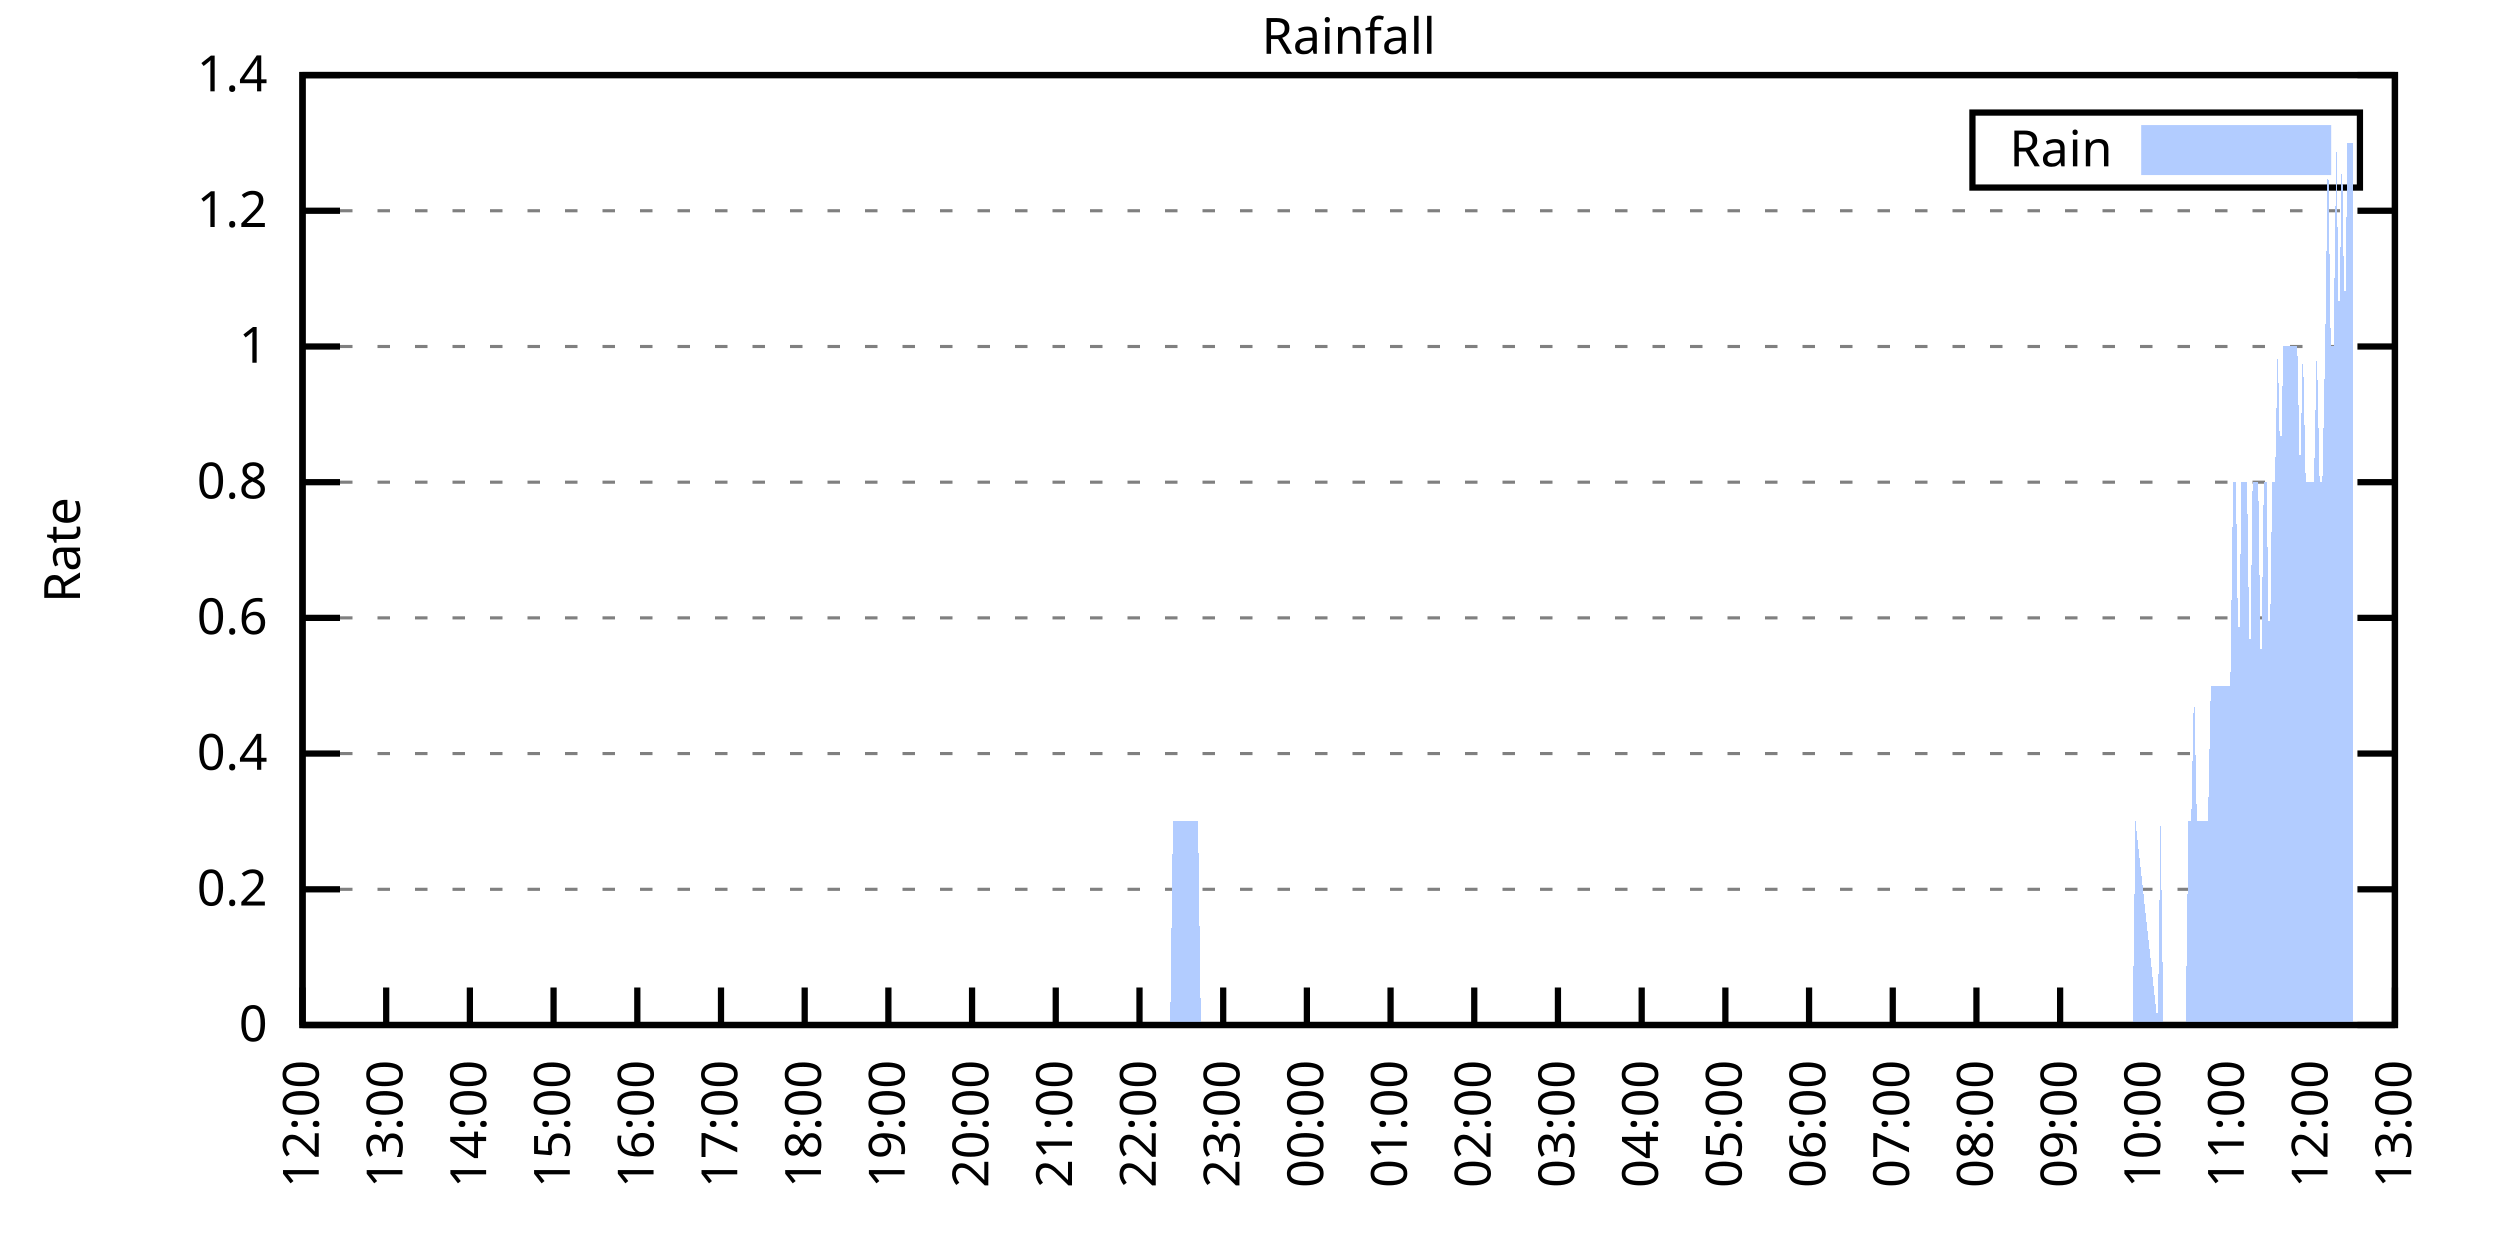
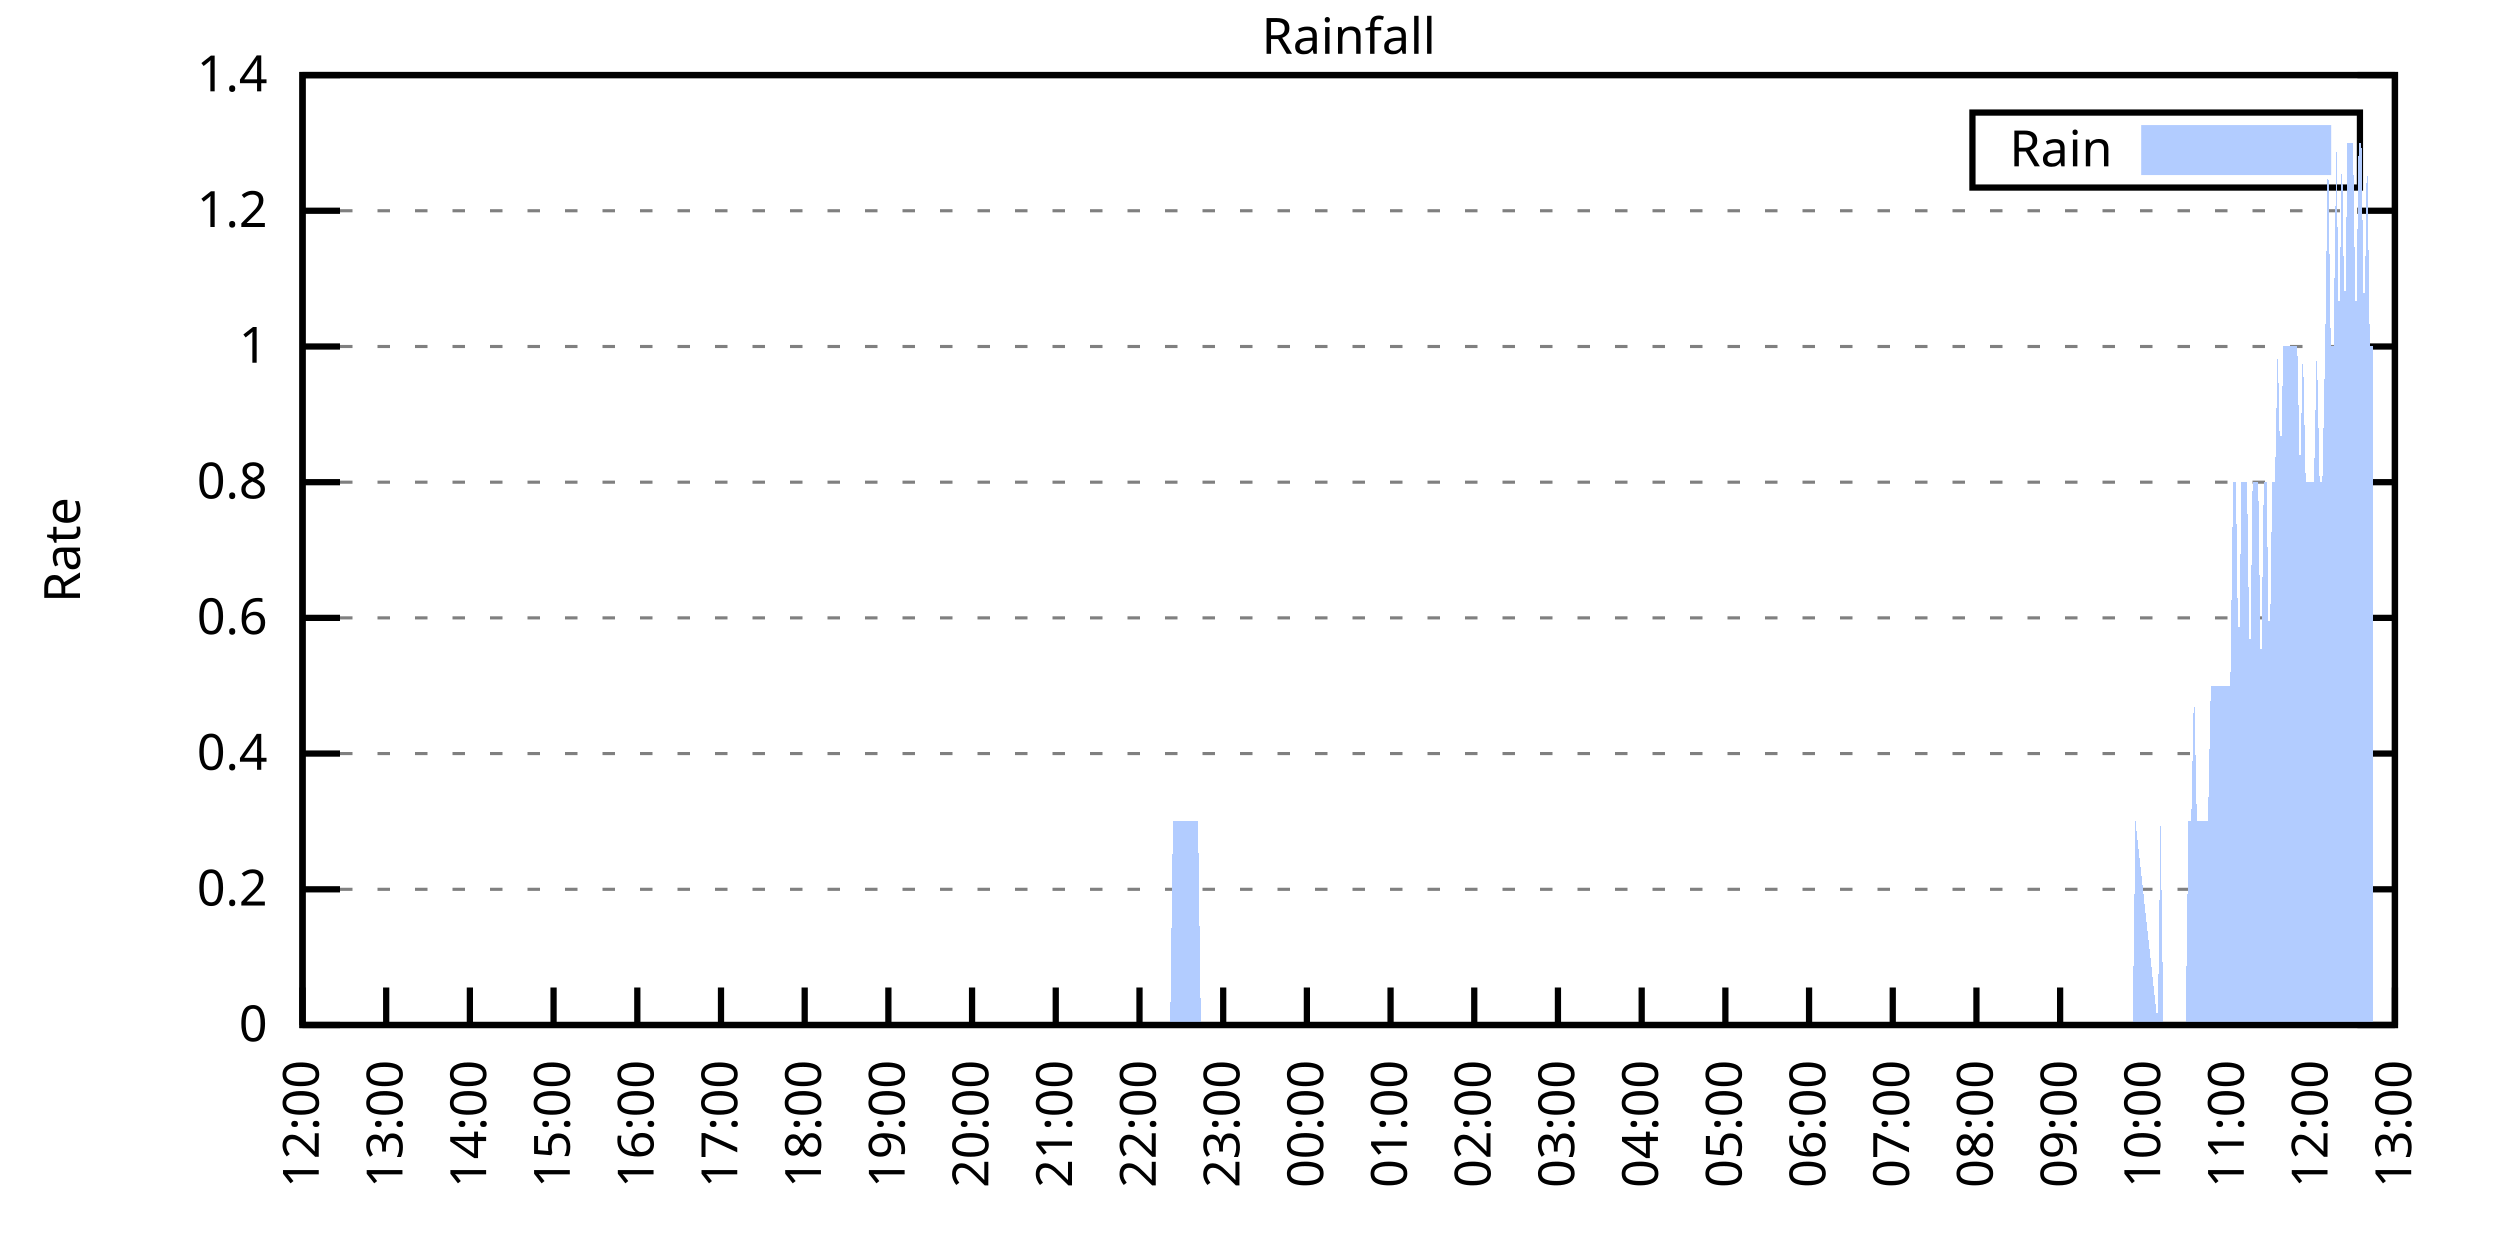
<svg xmlns="http://www.w3.org/2000/svg" xmlns:xlink="http://www.w3.org/1999/xlink" width="400" height="200" viewBox="0 0 400 200">
  <g id="gnuplot_canvas">
    <rect x="0" y="0" width="400" height="200" fill="none" />
    <defs>
      <circle id="gpDot" r="0.5" stroke-width="0.5" stroke="currentColor" />
      <path id="gpPt0" stroke-width="0.333" stroke="currentColor" d="M-1,0 h2 M0,-1 v2" />
      <path id="gpPt1" stroke-width="0.333" stroke="currentColor" d="M-1,-1 L1,1 M1,-1 L-1,1" />
      <path id="gpPt2" stroke-width="0.333" stroke="currentColor" d="M-1,0 L1,0 M0,-1 L0,1 M-1,-1 L1,1 M-1,1 L1,-1" />
      <rect id="gpPt3" stroke-width="0.333" stroke="currentColor" x="-1" y="-1" width="2" height="2" />
      <rect id="gpPt4" stroke-width="0.333" stroke="currentColor" fill="currentColor" x="-1" y="-1" width="2" height="2" />
      <circle id="gpPt5" stroke-width="0.333" stroke="currentColor" cx="0" cy="0" r="1" />
      <use xlink:href="#gpPt5" id="gpPt6" fill="currentColor" stroke="none" />
      <path id="gpPt7" stroke-width="0.333" stroke="currentColor" d="M0,-1.33 L-1.33,0.67 L1.33,0.67 z" />
      <use xlink:href="#gpPt7" id="gpPt8" fill="currentColor" stroke="none" />
      <use xlink:href="#gpPt7" id="gpPt9" stroke="currentColor" transform="rotate(180)" />
      <use xlink:href="#gpPt9" id="gpPt10" fill="currentColor" stroke="none" />
      <use xlink:href="#gpPt3" id="gpPt11" stroke="currentColor" transform="rotate(45)" />
      <use xlink:href="#gpPt11" id="gpPt12" fill="currentColor" stroke="none" />
      <path id="gpPt13" stroke-width="0.333" stroke="currentColor" d="M0,1.330 L1.265,0.411 L0.782,-1.067 L-0.782,-1.076 L-1.265,0.411 z" />
      <use xlink:href="#gpPt13" id="gpPt14" fill="currentColor" stroke="none" />
      <filter id="textbox" filterUnits="objectBoundingBox" x="0" y="0" height="1" width="1">
        <feFlood flood-color="white" flood-opacity="1" result="bgnd" />
        <feComposite in="SourceGraphic" in2="bgnd" operator="atop" />
      </filter>
      <filter id="greybox" filterUnits="objectBoundingBox" x="0" y="0" height="1" width="1">
        <feFlood flood-color="lightgrey" flood-opacity="1" result="grey" />
        <feComposite in="SourceGraphic" in2="grey" operator="atop" />
      </filter>
    </defs>
    <g fill="none" color="white" stroke="currentColor" stroke-width="1.00" stroke-linecap="butt" stroke-linejoin="miter">
</g>
    <g fill="none" color="black" stroke="currentColor" stroke-width="1.00" stroke-linecap="butt" stroke-linejoin="miter">
      <g stroke="none" shape-rendering="crispEdges">
        <polygon fill="rgb(255, 255, 255)" points="48.40,164.00 383.18,164.00 383.18,12.02 48.40,12.02 " />
      </g>
    </g>
    <g fill="none" color="black" stroke="currentColor" stroke-width="1.00" stroke-linecap="butt" stroke-linejoin="miter">
</g>
    <g fill="none" color="black" stroke="black" stroke-width="0.50" stroke-linecap="butt" stroke-linejoin="miter">
</g>
    <g fill="none" color="gray" stroke="currentColor" stroke-width="0.50" stroke-linecap="butt" stroke-linejoin="miter">
      <path stroke="gray" stroke-dasharray="2,4" class="gridline" d="M48.40,164.00 L383.19,164.00  " />
    </g>
    <g fill="none" color="gray" stroke="gray" stroke-width="1.00" stroke-linecap="butt" stroke-linejoin="miter">
</g>
    <g fill="none" color="black" stroke="currentColor" stroke-width="1.00" stroke-linecap="butt" stroke-linejoin="miter">
      <path stroke="black" d="M48.40,164.00 L54.40,164.00 M383.19,164.00 L377.19,164.00  " />
      <g transform="translate(42.80,166.60)" stroke="none" fill="black" font-family="Sans" font-size="8.00" text-anchor="end">
        <text>
          <tspan font-family="Sans"> 0</tspan>
        </text>
      </g>
    </g>
    <g fill="none" color="black" stroke="currentColor" stroke-width="1.00" stroke-linecap="butt" stroke-linejoin="miter">
</g>
    <g fill="none" color="black" stroke="black" stroke-width="0.50" stroke-linecap="butt" stroke-linejoin="miter">
</g>
    <g fill="none" color="gray" stroke="currentColor" stroke-width="0.50" stroke-linecap="butt" stroke-linejoin="miter">
      <path stroke="gray" stroke-dasharray="2,4" class="gridline" d="M48.40,142.29 L383.19,142.29  " />
    </g>
    <g fill="none" color="gray" stroke="gray" stroke-width="1.00" stroke-linecap="butt" stroke-linejoin="miter">
</g>
    <g fill="none" color="black" stroke="currentColor" stroke-width="1.00" stroke-linecap="butt" stroke-linejoin="miter">
      <path stroke="black" d="M48.40,142.29 L54.40,142.29 M383.19,142.29 L377.19,142.29  " />
      <g transform="translate(42.80,144.89)" stroke="none" fill="black" font-family="Sans" font-size="8.00" text-anchor="end">
        <text>
          <tspan font-family="Sans"> 0.2</tspan>
        </text>
      </g>
    </g>
    <g fill="none" color="black" stroke="currentColor" stroke-width="1.00" stroke-linecap="butt" stroke-linejoin="miter">
</g>
    <g fill="none" color="black" stroke="black" stroke-width="0.50" stroke-linecap="butt" stroke-linejoin="miter">
</g>
    <g fill="none" color="gray" stroke="currentColor" stroke-width="0.50" stroke-linecap="butt" stroke-linejoin="miter">
      <path stroke="gray" stroke-dasharray="2,4" class="gridline" d="M48.40,120.57 L383.19,120.57  " />
    </g>
    <g fill="none" color="gray" stroke="gray" stroke-width="1.00" stroke-linecap="butt" stroke-linejoin="miter">
</g>
    <g fill="none" color="black" stroke="currentColor" stroke-width="1.00" stroke-linecap="butt" stroke-linejoin="miter">
      <path stroke="black" d="M48.40,120.57 L54.40,120.57 M383.19,120.57 L377.19,120.57  " />
      <g transform="translate(42.80,123.17)" stroke="none" fill="black" font-family="Sans" font-size="8.00" text-anchor="end">
        <text>
          <tspan font-family="Sans"> 0.4</tspan>
        </text>
      </g>
    </g>
    <g fill="none" color="black" stroke="currentColor" stroke-width="1.00" stroke-linecap="butt" stroke-linejoin="miter">
</g>
    <g fill="none" color="black" stroke="black" stroke-width="0.50" stroke-linecap="butt" stroke-linejoin="miter">
</g>
    <g fill="none" color="gray" stroke="currentColor" stroke-width="0.50" stroke-linecap="butt" stroke-linejoin="miter">
      <path stroke="gray" stroke-dasharray="2,4" class="gridline" d="M48.40,98.86 L383.19,98.86  " />
    </g>
    <g fill="none" color="gray" stroke="gray" stroke-width="1.00" stroke-linecap="butt" stroke-linejoin="miter">
</g>
    <g fill="none" color="black" stroke="currentColor" stroke-width="1.00" stroke-linecap="butt" stroke-linejoin="miter">
      <path stroke="black" d="M48.40,98.86 L54.40,98.86 M383.19,98.86 L377.19,98.86  " />
      <g transform="translate(42.80,101.46)" stroke="none" fill="black" font-family="Sans" font-size="8.00" text-anchor="end">
        <text>
          <tspan font-family="Sans"> 0.6</tspan>
        </text>
      </g>
    </g>
    <g fill="none" color="black" stroke="currentColor" stroke-width="1.00" stroke-linecap="butt" stroke-linejoin="miter">
</g>
    <g fill="none" color="black" stroke="black" stroke-width="0.50" stroke-linecap="butt" stroke-linejoin="miter">
</g>
    <g fill="none" color="gray" stroke="currentColor" stroke-width="0.50" stroke-linecap="butt" stroke-linejoin="miter">
      <path stroke="gray" stroke-dasharray="2,4" class="gridline" d="M48.40,77.15 L383.19,77.15  " />
    </g>
    <g fill="none" color="gray" stroke="gray" stroke-width="1.00" stroke-linecap="butt" stroke-linejoin="miter">
</g>
    <g fill="none" color="black" stroke="currentColor" stroke-width="1.00" stroke-linecap="butt" stroke-linejoin="miter">
      <path stroke="black" d="M48.40,77.15 L54.40,77.15 M383.19,77.15 L377.19,77.15  " />
      <g transform="translate(42.80,79.75)" stroke="none" fill="black" font-family="Sans" font-size="8.00" text-anchor="end">
        <text>
          <tspan font-family="Sans"> 0.8</tspan>
        </text>
      </g>
    </g>
    <g fill="none" color="black" stroke="currentColor" stroke-width="1.00" stroke-linecap="butt" stroke-linejoin="miter">
</g>
    <g fill="none" color="black" stroke="black" stroke-width="0.50" stroke-linecap="butt" stroke-linejoin="miter">
</g>
    <g fill="none" color="gray" stroke="currentColor" stroke-width="0.50" stroke-linecap="butt" stroke-linejoin="miter">
      <path stroke="gray" stroke-dasharray="2,4" class="gridline" d="M48.40,55.44 L383.19,55.44  " />
    </g>
    <g fill="none" color="gray" stroke="gray" stroke-width="1.00" stroke-linecap="butt" stroke-linejoin="miter">
</g>
    <g fill="none" color="black" stroke="currentColor" stroke-width="1.00" stroke-linecap="butt" stroke-linejoin="miter">
      <path stroke="black" d="M48.40,55.44 L54.40,55.44 M383.19,55.44 L377.19,55.44  " />
      <g transform="translate(42.80,58.04)" stroke="none" fill="black" font-family="Sans" font-size="8.00" text-anchor="end">
        <text>
          <tspan font-family="Sans"> 1</tspan>
        </text>
      </g>
    </g>
    <g fill="none" color="black" stroke="currentColor" stroke-width="1.00" stroke-linecap="butt" stroke-linejoin="miter">
</g>
    <g fill="none" color="black" stroke="black" stroke-width="0.50" stroke-linecap="butt" stroke-linejoin="miter">
</g>
    <g fill="none" color="gray" stroke="currentColor" stroke-width="0.50" stroke-linecap="butt" stroke-linejoin="miter">
      <path stroke="gray" stroke-dasharray="2,4" class="gridline" d="M48.40,33.72 L383.19,33.72  " />
    </g>
    <g fill="none" color="gray" stroke="gray" stroke-width="1.00" stroke-linecap="butt" stroke-linejoin="miter">
</g>
    <g fill="none" color="black" stroke="currentColor" stroke-width="1.00" stroke-linecap="butt" stroke-linejoin="miter">
      <path stroke="black" d="M48.40,33.72 L54.40,33.72 M383.19,33.72 L377.19,33.72  " />
      <g transform="translate(42.80,36.32)" stroke="none" fill="black" font-family="Sans" font-size="8.00" text-anchor="end">
        <text>
          <tspan font-family="Sans"> 1.2</tspan>
        </text>
      </g>
    </g>
    <g fill="none" color="black" stroke="currentColor" stroke-width="1.00" stroke-linecap="butt" stroke-linejoin="miter">
</g>
    <g fill="none" color="black" stroke="black" stroke-width="0.50" stroke-linecap="butt" stroke-linejoin="miter">
</g>
    <g fill="none" color="gray" stroke="currentColor" stroke-width="0.50" stroke-linecap="butt" stroke-linejoin="miter">
      <path stroke="gray" stroke-dasharray="2,4" class="gridline" d="M48.40,12.01 L383.19,12.01  " />
    </g>
    <g fill="none" color="gray" stroke="gray" stroke-width="1.00" stroke-linecap="butt" stroke-linejoin="miter">
</g>
    <g fill="none" color="black" stroke="currentColor" stroke-width="1.00" stroke-linecap="butt" stroke-linejoin="miter">
      <path stroke="black" d="M48.40,12.01 L54.40,12.01 M383.19,12.01 L377.19,12.01  " />
      <g transform="translate(42.80,14.61)" stroke="none" fill="black" font-family="Sans" font-size="8.00" text-anchor="end">
        <text>
          <tspan font-family="Sans"> 1.4</tspan>
        </text>
      </g>
    </g>
    <g fill="none" color="black" stroke="currentColor" stroke-width="1.00" stroke-linecap="butt" stroke-linejoin="miter">
      <path stroke="black" d="M48.40,164.00 L48.40,158.00  " />
      <g transform="translate(51.00,169.60) rotate(270.00)" stroke="none" fill="black" font-family="Sans" font-size="8.00" text-anchor="end">
        <text>
          <tspan font-family="Sans">12:00</tspan>
        </text>
      </g>
    </g>
    <g fill="none" color="black" stroke="currentColor" stroke-width="1.00" stroke-linecap="butt" stroke-linejoin="miter">
      <path stroke="black" d="M61.79,164.00 L61.79,158.00  " />
      <g transform="translate(64.39,169.60) rotate(270.00)" stroke="none" fill="black" font-family="Sans" font-size="8.00" text-anchor="end">
        <text>
          <tspan font-family="Sans">13:00</tspan>
        </text>
      </g>
    </g>
    <g fill="none" color="black" stroke="currentColor" stroke-width="1.00" stroke-linecap="butt" stroke-linejoin="miter">
      <path stroke="black" d="M75.18,164.00 L75.18,158.00  " />
      <g transform="translate(77.78,169.60) rotate(270.00)" stroke="none" fill="black" font-family="Sans" font-size="8.00" text-anchor="end">
        <text>
          <tspan font-family="Sans">14:00</tspan>
        </text>
      </g>
    </g>
    <g fill="none" color="black" stroke="currentColor" stroke-width="1.00" stroke-linecap="butt" stroke-linejoin="miter">
      <path stroke="black" d="M88.57,164.00 L88.57,158.00  " />
      <g transform="translate(91.17,169.60) rotate(270.00)" stroke="none" fill="black" font-family="Sans" font-size="8.00" text-anchor="end">
        <text>
          <tspan font-family="Sans">15:00</tspan>
        </text>
      </g>
    </g>
    <g fill="none" color="black" stroke="currentColor" stroke-width="1.00" stroke-linecap="butt" stroke-linejoin="miter">
      <path stroke="black" d="M101.97,164.00 L101.97,158.00  " />
      <g transform="translate(104.57,169.60) rotate(270.00)" stroke="none" fill="black" font-family="Sans" font-size="8.00" text-anchor="end">
        <text>
          <tspan font-family="Sans">16:00</tspan>
        </text>
      </g>
    </g>
    <g fill="none" color="black" stroke="currentColor" stroke-width="1.00" stroke-linecap="butt" stroke-linejoin="miter">
      <path stroke="black" d="M115.36,164.00 L115.36,158.00  " />
      <g transform="translate(117.96,169.60) rotate(270.00)" stroke="none" fill="black" font-family="Sans" font-size="8.00" text-anchor="end">
        <text>
          <tspan font-family="Sans">17:00</tspan>
        </text>
      </g>
    </g>
    <g fill="none" color="black" stroke="currentColor" stroke-width="1.00" stroke-linecap="butt" stroke-linejoin="miter">
      <path stroke="black" d="M128.75,164.00 L128.75,158.00  " />
      <g transform="translate(131.35,169.60) rotate(270.00)" stroke="none" fill="black" font-family="Sans" font-size="8.00" text-anchor="end">
        <text>
          <tspan font-family="Sans">18:00</tspan>
        </text>
      </g>
    </g>
    <g fill="none" color="black" stroke="currentColor" stroke-width="1.00" stroke-linecap="butt" stroke-linejoin="miter">
      <path stroke="black" d="M142.14,164.00 L142.14,158.00  " />
      <g transform="translate(144.74,169.60) rotate(270.00)" stroke="none" fill="black" font-family="Sans" font-size="8.00" text-anchor="end">
        <text>
          <tspan font-family="Sans">19:00</tspan>
        </text>
      </g>
    </g>
    <g fill="none" color="black" stroke="currentColor" stroke-width="1.00" stroke-linecap="butt" stroke-linejoin="miter">
      <path stroke="black" d="M155.53,164.00 L155.53,158.00  " />
      <g transform="translate(158.13,169.60) rotate(270.00)" stroke="none" fill="black" font-family="Sans" font-size="8.00" text-anchor="end">
        <text>
          <tspan font-family="Sans">20:00</tspan>
        </text>
      </g>
    </g>
    <g fill="none" color="black" stroke="currentColor" stroke-width="1.00" stroke-linecap="butt" stroke-linejoin="miter">
      <path stroke="black" d="M168.92,164.00 L168.92,158.00  " />
      <g transform="translate(171.52,169.60) rotate(270.00)" stroke="none" fill="black" font-family="Sans" font-size="8.00" text-anchor="end">
        <text>
          <tspan font-family="Sans">21:00</tspan>
        </text>
      </g>
    </g>
    <g fill="none" color="black" stroke="currentColor" stroke-width="1.00" stroke-linecap="butt" stroke-linejoin="miter">
      <path stroke="black" d="M182.32,164.00 L182.32,158.00  " />
      <g transform="translate(184.92,169.60) rotate(270.00)" stroke="none" fill="black" font-family="Sans" font-size="8.00" text-anchor="end">
        <text>
          <tspan font-family="Sans">22:00</tspan>
        </text>
      </g>
    </g>
    <g fill="none" color="black" stroke="currentColor" stroke-width="1.00" stroke-linecap="butt" stroke-linejoin="miter">
      <path stroke="black" d="M195.71,164.00 L195.71,158.00  " />
      <g transform="translate(198.31,169.60) rotate(270.00)" stroke="none" fill="black" font-family="Sans" font-size="8.00" text-anchor="end">
        <text>
          <tspan font-family="Sans">23:00</tspan>
        </text>
      </g>
    </g>
    <g fill="none" color="black" stroke="currentColor" stroke-width="1.00" stroke-linecap="butt" stroke-linejoin="miter">
      <path stroke="black" d="M209.10,164.00 L209.10,158.00  " />
      <g transform="translate(211.70,169.60) rotate(270.00)" stroke="none" fill="black" font-family="Sans" font-size="8.00" text-anchor="end">
        <text>
          <tspan font-family="Sans">00:00</tspan>
        </text>
      </g>
    </g>
    <g fill="none" color="black" stroke="currentColor" stroke-width="1.00" stroke-linecap="butt" stroke-linejoin="miter">
      <path stroke="black" d="M222.49,164.00 L222.49,158.00  " />
      <g transform="translate(225.09,169.60) rotate(270.00)" stroke="none" fill="black" font-family="Sans" font-size="8.00" text-anchor="end">
        <text>
          <tspan font-family="Sans">01:00</tspan>
        </text>
      </g>
    </g>
    <g fill="none" color="black" stroke="currentColor" stroke-width="1.00" stroke-linecap="butt" stroke-linejoin="miter">
      <path stroke="black" d="M235.88,164.00 L235.88,158.00  " />
      <g transform="translate(238.48,169.60) rotate(270.00)" stroke="none" fill="black" font-family="Sans" font-size="8.00" text-anchor="end">
        <text>
          <tspan font-family="Sans">02:00</tspan>
        </text>
      </g>
    </g>
    <g fill="none" color="black" stroke="currentColor" stroke-width="1.00" stroke-linecap="butt" stroke-linejoin="miter">
      <path stroke="black" d="M249.27,164.00 L249.27,158.00  " />
      <g transform="translate(251.87,169.60) rotate(270.00)" stroke="none" fill="black" font-family="Sans" font-size="8.00" text-anchor="end">
        <text>
          <tspan font-family="Sans">03:00</tspan>
        </text>
      </g>
    </g>
    <g fill="none" color="black" stroke="currentColor" stroke-width="1.00" stroke-linecap="butt" stroke-linejoin="miter">
      <path stroke="black" d="M262.67,164.00 L262.67,158.00  " />
      <g transform="translate(265.27,169.60) rotate(270.00)" stroke="none" fill="black" font-family="Sans" font-size="8.00" text-anchor="end">
        <text>
          <tspan font-family="Sans">04:00</tspan>
        </text>
      </g>
    </g>
    <g fill="none" color="black" stroke="currentColor" stroke-width="1.00" stroke-linecap="butt" stroke-linejoin="miter">
      <path stroke="black" d="M276.06,164.00 L276.06,158.00  " />
      <g transform="translate(278.66,169.60) rotate(270.00)" stroke="none" fill="black" font-family="Sans" font-size="8.00" text-anchor="end">
        <text>
          <tspan font-family="Sans">05:00</tspan>
        </text>
      </g>
    </g>
    <g fill="none" color="black" stroke="currentColor" stroke-width="1.00" stroke-linecap="butt" stroke-linejoin="miter">
      <path stroke="black" d="M289.45,164.00 L289.45,158.00  " />
      <g transform="translate(292.05,169.60) rotate(270.00)" stroke="none" fill="black" font-family="Sans" font-size="8.00" text-anchor="end">
        <text>
          <tspan font-family="Sans">06:00</tspan>
        </text>
      </g>
    </g>
    <g fill="none" color="black" stroke="currentColor" stroke-width="1.00" stroke-linecap="butt" stroke-linejoin="miter">
      <path stroke="black" d="M302.84,164.00 L302.84,158.00  " />
      <g transform="translate(305.44,169.60) rotate(270.00)" stroke="none" fill="black" font-family="Sans" font-size="8.00" text-anchor="end">
        <text>
          <tspan font-family="Sans">07:00</tspan>
        </text>
      </g>
    </g>
    <g fill="none" color="black" stroke="currentColor" stroke-width="1.00" stroke-linecap="butt" stroke-linejoin="miter">
      <path stroke="black" d="M316.23,164.00 L316.23,158.00  " />
      <g transform="translate(318.83,169.60) rotate(270.00)" stroke="none" fill="black" font-family="Sans" font-size="8.00" text-anchor="end">
        <text>
          <tspan font-family="Sans">08:00</tspan>
        </text>
      </g>
    </g>
    <g fill="none" color="black" stroke="currentColor" stroke-width="1.00" stroke-linecap="butt" stroke-linejoin="miter">
      <path stroke="black" d="M329.62,164.00 L329.62,158.00  " />
      <g transform="translate(332.22,169.60) rotate(270.00)" stroke="none" fill="black" font-family="Sans" font-size="8.00" text-anchor="end">
        <text>
          <tspan font-family="Sans">09:00</tspan>
        </text>
      </g>
    </g>
    <g fill="none" color="black" stroke="currentColor" stroke-width="1.00" stroke-linecap="butt" stroke-linejoin="miter">
      <path stroke="black" d="M343.02,164.00 L343.02,158.00  " />
      <g transform="translate(345.62,169.60) rotate(270.00)" stroke="none" fill="black" font-family="Sans" font-size="8.00" text-anchor="end">
        <text>
          <tspan font-family="Sans">10:00</tspan>
        </text>
      </g>
    </g>
    <g fill="none" color="black" stroke="currentColor" stroke-width="1.00" stroke-linecap="butt" stroke-linejoin="miter">
      <path stroke="black" d="M356.41,164.00 L356.41,158.00  " />
      <g transform="translate(359.01,169.60) rotate(270.00)" stroke="none" fill="black" font-family="Sans" font-size="8.00" text-anchor="end">
        <text>
          <tspan font-family="Sans">11:00</tspan>
        </text>
      </g>
    </g>
    <g fill="none" color="black" stroke="currentColor" stroke-width="1.00" stroke-linecap="butt" stroke-linejoin="miter">
      <path stroke="black" d="M369.80,164.00 L369.80,158.00  " />
      <g transform="translate(372.40,169.60) rotate(270.00)" stroke="none" fill="black" font-family="Sans" font-size="8.00" text-anchor="end">
        <text>
          <tspan font-family="Sans">12:00</tspan>
        </text>
      </g>
    </g>
    <g fill="none" color="black" stroke="currentColor" stroke-width="1.00" stroke-linecap="butt" stroke-linejoin="miter">
      <path stroke="black" d="M383.19,164.00 L383.19,158.00  " />
      <g transform="translate(385.79,169.60) rotate(270.00)" stroke="none" fill="black" font-family="Sans" font-size="8.00" text-anchor="end">
        <text>
          <tspan font-family="Sans">13:00</tspan>
        </text>
      </g>
    </g>
    <g fill="none" color="black" stroke="currentColor" stroke-width="1.00" stroke-linecap="butt" stroke-linejoin="miter">
</g>
    <g fill="none" color="black" stroke="currentColor" stroke-width="1.00" stroke-linecap="butt" stroke-linejoin="miter">
      <path stroke="black" d="M48.40,12.01 L48.40,164.00 L383.19,164.00 L383.19,12.01 L48.40,12.01 Z  " />
    </g>
    <g fill="none" color="black" stroke="currentColor" stroke-width="1.00" stroke-linecap="butt" stroke-linejoin="miter">
</g>
    <g fill="none" color="black" stroke="currentColor" stroke-width="1.00" stroke-linecap="butt" stroke-linejoin="miter">
      <path stroke="black" d="M315.59,30.01 L315.59,18.01 L377.59,18.01 L377.59,30.01 L315.59,30.01 Z  " />
    </g>
    <g id="Rainfall_plot_1">
      <g fill="none" color="white" stroke="black" stroke-width="2.00" stroke-linecap="butt" stroke-linejoin="miter">
</g>
      <g fill="none" color="black" stroke="currentColor" stroke-width="2.00" stroke-linecap="butt" stroke-linejoin="miter">
        <g transform="translate(337.99,26.61)" stroke="none" fill="black" font-family="Sans" font-size="8.00" text-anchor="end">
          <text>
            <tspan font-family="Sans">Rain</tspan>
          </text>
        </g>
      </g>
      <g fill="none" color="black" stroke="currentColor" stroke-width="2.00" stroke-linecap="butt" stroke-linejoin="miter">
        <g stroke="none" shape-rendering="crispEdges">
          <polygon fill="rgb(178, 204, 255)" points="343.59,27.01 371.99,27.01 371.99,21.01 343.59,21.01 " />
        </g>
        <path stroke="rgb(178, 204, 255)" d="M343.59,27.01 L371.99,27.01 L371.99,21.01 L343.59,21.01 L343.59,27.01 Z  " />
      </g>
      <g fill="none" color="black" stroke="currentColor" stroke-width="2.00" stroke-linecap="butt" stroke-linejoin="miter">
        <g stroke="none" shape-rendering="crispEdges">
-           <polygon fill="rgb(178, 204, 255)" points="55.54,164.00 55.99,164.00 56.43,164.00 56.88,164.00 57.33,164.00 57.77,164.00 58.22,164.00 58.67,164.00 59.11,164.00 59.56,164.00 60.01,164.00 60.45,164.00 60.90,164.00 61.35,164.00 61.79,164.00 62.24,164.00 62.68,164.00 63.13,164.00 63.58,164.00 64.02,164.00 64.47,164.00 64.92,164.00 65.36,164.00 65.81,164.00 66.26,164.00 66.70,164.00 67.15,164.00 67.59,164.00 68.04,164.00 68.49,164.00 68.93,164.00 69.38,164.00 69.83,164.00 70.27,164.00 70.72,164.00 71.17,164.00 71.61,164.00 72.06,164.00 72.50,164.00 72.95,164.00 73.40,164.00 73.84,164.00 74.29,164.00 74.74,164.00 75.18,164.00 75.63,164.00 76.08,164.00 76.52,164.00 76.97,164.00 77.42,164.00 77.86,164.00 78.31,164.00 78.75,164.00 79.20,164.00 79.65,164.00 80.09,164.00 80.54,164.00 80.99,164.00 81.43,164.00 81.88,164.00 82.33,164.00 82.77,164.00 83.22,164.00 83.66,164.00 84.11,164.00 84.56,164.00 85.00,164.00 85.45,164.00 85.90,164.00 86.34,164.00 86.79,164.00 87.24,164.00 87.68,164.00 88.13,164.00 88.57,164.00 89.02,164.00 89.47,164.00 89.91,164.00 90.36,164.00 90.81,164.00 91.25,164.00 91.70,164.00 92.15,164.00 92.59,164.00 93.04,164.00 93.49,164.00 93.93,164.00 94.38,164.00 94.82,164.00 95.27,164.00 95.72,164.00 96.16,164.00 96.61,164.00 97.06,164.00 97.50,164.00 97.95,164.00 98.40,164.00 98.84,164.00 99.29,164.00 99.73,164.00 100.18,164.00 100.63,164.00 101.07,164.00 101.52,164.00 101.97,164.00 102.41,164.00 102.86,164.00 103.31,164.00 103.75,164.00 104.20,164.00 104.64,164.00 105.09,164.00 105.54,164.00 105.98,164.00 106.43,164.00 106.88,164.00 107.32,164.00 107.77,164.00 108.22,164.00 108.66,164.00 109.11,164.00 109.55,164.00 110.00,164.00 110.45,164.00 110.89,164.00 111.34,164.00 111.79,164.00 112.23,164.00 112.68,164.00 113.13,164.00 113.57,164.00 114.02,164.00 114.47,164.00 114.91,164.00 115.36,164.00 115.80,164.00 116.25,164.00 116.70,164.00 117.14,164.00 117.59,164.00 118.04,164.00 118.48,164.00 118.93,164.00 119.38,164.00 119.82,164.00 120.27,164.00 120.71,164.00 121.16,164.00 121.61,164.00 122.05,164.00 122.50,164.00 122.95,164.00 123.39,164.00 123.84,164.00 124.29,164.00 124.73,164.00 125.18,164.00 125.62,164.00 126.07,164.00 126.52,164.00 126.96,164.00 127.41,164.00 127.86,164.00 128.30,164.00 128.75,164.00 129.20,164.00 129.64,164.00 130.09,164.00 130.54,164.00 130.98,164.00 131.43,164.00 131.87,164.00 132.32,164.00 132.77,164.00 133.21,164.00 133.66,164.00 134.11,164.00 134.55,164.00 135.00,164.00 135.45,164.00 135.89,164.00 136.34,164.00 136.78,164.00 137.23,164.00 137.68,164.00 138.12,164.00 138.57,164.00 139.02,164.00 139.46,164.00 139.91,164.00 140.36,164.00 140.80,164.00 141.25,164.00 141.69,164.00 142.14,164.00 142.59,164.00 143.03,164.00 143.48,164.00 143.93,164.00 144.37,164.00 144.82,164.00 145.27,164.00 145.71,164.00 146.16,164.00 146.61,164.00 147.05,164.00 147.50,164.00 147.94,164.00 148.39,164.00 148.84,164.00 149.28,164.00 149.73,164.00 150.18,164.00 150.62,164.00 151.07,164.00 151.96,164.00 152.41,164.00 152.85,164.00 153.30,164.00 153.75,164.00 154.19,164.00 154.64,164.00 155.09,164.00 155.53,164.00 155.98,164.00 156.43,164.00 156.87,164.00 157.32,164.00 157.76,164.00 158.21,164.00 158.66,164.00 159.10,164.00 159.55,164.00 160.00,164.00 160.44,164.00 160.89,164.00 161.34,164.00 161.78,164.00 162.23,164.00 162.67,164.00 163.12,164.00 163.57,164.00 164.01,164.00 164.46,164.00 164.91,164.00 165.35,164.00 165.80,164.00 166.25,164.00 166.69,164.00 167.14,164.00 167.59,164.00 168.03,164.00 168.48,164.00 168.92,164.00 169.37,164.00 169.82,164.00 170.26,164.00 170.71,164.00 171.16,164.00 171.60,164.00 172.05,164.00 172.50,164.00 172.94,164.00 173.39,164.00 173.83,164.00 174.28,164.00 174.73,164.00 175.17,164.00 175.62,164.00 176.07,164.00 176.51,164.00 176.96,164.00 177.41,164.00 177.85,164.00 178.30,164.00 178.74,164.00 179.19,164.00 179.64,164.00 180.08,164.00 180.53,164.00 180.98,164.00 181.42,164.00 181.87,164.00 182.32,164.00 182.76,164.00 183.21,164.00 183.66,164.00 184.10,164.00 184.55,164.00 184.99,164.00 185.44,164.00 185.89,164.00 186.33,164.00 186.78,164.00 187.23,164.00 187.67,131.43 188.12,131.43 188.57,131.43 189.01,131.43 189.46,131.43 189.90,131.43 190.35,131.43 190.80,131.43 191.24,131.43 191.69,131.43 192.14,164.00 192.58,164.00 193.03,164.00 193.48,164.00 193.92,164.00 194.37,164.00 194.81,164.00 195.26,164.00 195.71,164.00 196.15,164.00 196.60,164.00 197.05,164.00 197.49,164.00 197.94,164.00 198.39,164.00 198.83,164.00 199.28,164.00 199.73,164.00 200.17,164.00 200.62,164.00 201.06,164.00 201.51,164.00 201.96,164.00 202.40,164.00 202.85,164.00 203.30,164.00 203.74,164.00 204.19,164.00 204.64,164.00 205.08,164.00 205.53,164.00 205.97,164.00 206.42,164.00 206.87,164.00 207.31,164.00 207.76,164.00 208.21,164.00 208.65,164.00 209.10,164.00 209.55,164.00 209.99,164.00 210.44,164.00 210.88,164.00 211.33,164.00 211.78,164.00 212.22,164.00 212.67,164.00 213.12,164.00 213.56,164.00 214.01,164.00 214.46,164.00 214.90,164.00 215.35,164.00 215.80,164.00 216.24,164.00 216.69,164.00 217.13,164.00 217.58,164.00 218.03,164.00 218.47,164.00 218.92,164.00 219.37,164.00 219.81,164.00 220.26,164.00 220.71,164.00 221.15,164.00 221.60,164.00 222.04,164.00 222.49,164.00 222.94,164.00 223.38,164.00 223.83,164.00 224.28,164.00 224.72,164.00 225.17,164.00 225.62,164.00 226.06,164.00 226.51,164.00 226.95,164.00 227.40,164.00 227.85,164.00 228.29,164.00 228.74,164.00 229.19,164.00 229.63,164.00 230.08,164.00 230.53,164.00 230.97,164.00 231.42,164.00 231.86,164.00 232.31,164.00 232.76,164.00 233.20,164.00 233.65,164.00 234.10,164.00 234.54,164.00 234.99,164.00 235.44,164.00 235.88,164.00 236.33,164.00 236.78,164.00 237.22,164.00 237.67,164.00 238.11,164.00 238.56,164.00 239.01,164.00 239.45,164.00 239.90,164.00 240.35,164.00 240.79,164.00 241.24,164.00 241.69,164.00 242.13,164.00 242.58,164.00 243.02,164.00 243.47,164.00 243.92,164.00 244.36,164.00 244.81,164.00 245.26,164.00 245.70,164.00 246.15,164.00 246.60,164.00 247.04,164.00 247.49,164.00 247.93,164.00 248.38,164.00 248.83,164.00 249.27,164.00 249.72,164.00 250.17,164.00 250.61,164.00 251.06,164.00 251.51,164.00 251.95,164.00 252.40,164.00 252.85,164.00 253.29,164.00 253.74,164.00 254.18,164.00 254.63,164.00 255.08,164.00 255.52,164.00 255.97,164.00 256.42,164.00 256.86,164.00 257.31,164.00 257.76,164.00 258.20,164.00 258.65,164.00 259.09,164.00 259.54,164.00 259.99,164.00 260.43,164.00 260.88,164.00 261.33,164.00 261.77,164.00 262.22,164.00 262.67,164.00 263.11,164.00 263.56,164.00 264.00,164.00 264.45,164.00 264.90,164.00 265.34,164.00 265.79,164.00 266.24,164.00 266.68,164.00 267.13,164.00 267.58,164.00 268.02,164.00 268.47,164.00 268.92,164.00 269.36,164.00 269.81,164.00 270.25,164.00 270.70,164.00 271.15,164.00 271.59,164.00 272.04,164.00 272.49,164.00 272.93,164.00 273.38,164.00 273.83,164.00 274.27,164.00 274.72,164.00 275.16,164.00 275.61,164.00 276.06,164.00 276.50,164.00 276.95,164.00 277.40,164.00 277.84,164.00 278.29,164.00 278.74,164.00 279.18,164.00 279.63,164.00 280.07,164.00 280.52,164.00 280.97,164.00 281.41,164.00 281.86,164.00 282.31,164.00 282.75,164.00 283.20,164.00 283.65,164.00 284.09,164.00 284.54,164.00 284.98,164.00 285.43,164.00 285.88,164.00 286.32,164.00 286.77,164.00 287.22,164.00 287.66,164.00 288.11,164.00 288.56,164.00 289.00,164.00 289.45,164.00 289.90,164.00 290.34,164.00 290.79,164.00 291.23,164.00 291.68,164.00 292.13,164.00 292.57,164.00 293.02,164.00 293.47,164.00 293.91,164.00 294.36,164.00 294.81,164.00 295.25,164.00 295.70,164.00 296.14,164.00 296.59,164.00 297.04,164.00 297.48,164.00 297.93,164.00 298.38,164.00 298.82,164.00 299.27,164.00 299.72,164.00 300.16,164.00 300.61,164.00 301.05,164.00 301.50,164.00 301.95,164.00 302.39,164.00 302.84,164.00 303.29,164.00 303.73,164.00 304.18,164.00 304.63,164.00 305.07,164.00 305.52,164.00 305.97,164.00 306.41,164.00 306.86,164.00 307.30,164.00 307.75,164.00 308.20,164.00 308.64,164.00 309.09,164.00 309.54,164.00 309.98,164.00 310.43,164.00 310.88,164.00 311.32,164.00 311.77,164.00 312.21,164.00 312.66,164.00 313.11,164.00 313.55,164.00 314.00,164.00 314.45,164.00 314.89,164.00 315.34,164.00 315.79,164.00 316.23,164.00 316.68,164.00 317.12,164.00 317.57,164.00 318.02,164.00 318.46,164.00 318.91,164.00 319.36,164.00 319.80,164.00 320.25,164.00 320.70,164.00 321.14,164.00 321.59,164.00 322.04,164.00 322.48,164.00 322.93,164.00 323.37,164.00 323.82,164.00 324.27,164.00 324.71,164.00 325.16,164.00 325.61,164.00 326.05,164.00 326.50,164.00 326.95,164.00 327.39,164.00 327.84,164.00 328.28,164.00 328.73,164.00 329.18,164.00 329.62,164.00 330.07,164.00 330.52,164.00 330.96,164.00 331.41,164.00 331.86,164.00 332.30,164.00 332.75,164.00 333.19,164.00 333.64,164.00 334.09,164.00 334.53,164.00 334.98,164.00 335.43,164.00 335.87,164.00 336.32,164.00 336.77,164.00 337.21,164.00 337.66,164.00 338.10,164.00 338.55,164.00 339.00,164.00 339.44,164.00 339.89,164.00 340.34,164.00 340.78,164.00 341.23,164.00 341.68,131.43 345.25,164.00 345.69,131.43 346.14,164.00 346.59,164.00 347.03,164.00 347.48,164.00 347.93,164.00 348.37,164.00 348.82,164.00 349.26,164.00 349.71,164.00 350.16,131.43 350.60,131.43 351.05,109.72 351.50,131.43 351.94,131.43 352.39,131.43 352.84,131.43 353.28,131.43 353.73,109.72 354.17,109.72 354.62,109.72 355.07,109.72 355.51,109.72 355.96,109.72 356.41,109.72 356.85,109.72 357.30,77.15 357.75,77.15 358.19,109.72 358.64,77.15 359.09,77.15 359.53,77.15 359.98,109.72 360.42,77.15 360.87,77.15 361.32,77.15 361.76,109.72 362.21,77.15 362.66,77.15 363.10,109.72 363.55,77.15 364.00,77.15 364.44,55.44 364.89,77.15 365.33,55.44 365.78,55.44 366.23,55.44 366.67,55.44 367.12,55.44 367.57,55.44 368.01,77.15 368.46,55.44 368.91,77.15 369.35,77.15 369.80,77.15 370.24,77.15 370.69,55.44 371.14,77.15 371.58,77.15 372.03,55.44 372.48,22.87 372.92,55.44 373.37,55.44 373.82,22.87 374.26,55.44 374.71,22.87 375.16,55.44 375.60,22.87 376.05,22.87 376.49,22.87 376.49,164.00 55.54,164.00 " />
+           <polygon fill="rgb(178, 204, 255)" points="58.67,164.00 59.11,164.00 59.56,164.00 60.01,164.00 60.45,164.00 60.90,164.00 61.35,164.00 61.79,164.00 62.24,164.00 62.68,164.00 63.13,164.00 63.58,164.00 64.02,164.00 64.47,164.00 64.92,164.00 65.36,164.00 65.81,164.00 66.26,164.00 66.70,164.00 67.15,164.00 67.59,164.00 68.04,164.00 68.49,164.00 68.93,164.00 69.38,164.00 69.83,164.00 70.27,164.00 70.72,164.00 71.17,164.00 71.61,164.00 72.06,164.00 72.50,164.00 72.95,164.00 73.40,164.00 73.84,164.00 74.29,164.00 74.74,164.00 75.18,164.00 75.63,164.00 76.08,164.00 76.52,164.00 76.97,164.00 77.42,164.00 77.86,164.00 78.31,164.00 78.75,164.00 79.20,164.00 79.65,164.00 80.09,164.00 80.54,164.00 80.99,164.00 81.43,164.00 81.88,164.00 82.33,164.00 82.77,164.00 83.22,164.00 83.66,164.00 84.11,164.00 84.56,164.00 85.00,164.00 85.45,164.00 85.90,164.00 86.34,164.00 86.79,164.00 87.24,164.00 87.68,164.00 88.13,164.00 88.57,164.00 89.02,164.00 89.47,164.00 89.91,164.00 90.36,164.00 90.81,164.00 91.25,164.00 91.70,164.00 92.15,164.00 92.59,164.00 93.04,164.00 93.49,164.00 93.93,164.00 94.38,164.00 94.82,164.00 95.27,164.00 95.72,164.00 96.16,164.00 96.61,164.00 97.06,164.00 97.50,164.00 97.95,164.00 98.40,164.00 98.84,164.00 99.29,164.00 99.73,164.00 100.18,164.00 100.63,164.00 101.07,164.00 101.52,164.00 101.97,164.00 102.41,164.00 102.86,164.00 103.31,164.00 103.75,164.00 104.20,164.00 104.64,164.00 105.09,164.00 105.54,164.00 105.98,164.00 106.43,164.00 106.88,164.00 107.32,164.00 107.77,164.00 108.22,164.00 108.66,164.00 109.11,164.00 109.55,164.00 110.00,164.00 110.45,164.00 110.89,164.00 111.34,164.00 111.79,164.00 112.23,164.00 112.68,164.00 113.13,164.00 113.57,164.00 114.02,164.00 114.47,164.00 114.91,164.00 115.36,164.00 115.80,164.00 116.25,164.00 116.70,164.00 117.14,164.00 117.59,164.00 118.04,164.00 118.48,164.00 118.93,164.00 119.38,164.00 119.82,164.00 120.27,164.00 120.71,164.00 121.16,164.00 121.61,164.00 122.05,164.00 122.50,164.00 122.95,164.00 123.39,164.00 123.84,164.00 124.29,164.00 124.73,164.00 125.18,164.00 125.62,164.00 126.07,164.00 126.52,164.00 126.96,164.00 127.41,164.00 127.86,164.00 128.30,164.00 128.75,164.00 129.20,164.00 129.64,164.00 130.09,164.00 130.54,164.00 130.98,164.00 131.43,164.00 131.87,164.00 132.32,164.00 132.77,164.00 133.21,164.00 133.66,164.00 134.11,164.00 134.55,164.00 135.00,164.00 135.45,164.00 135.89,164.00 136.34,164.00 136.78,164.00 137.23,164.00 137.68,164.00 138.12,164.00 138.57,164.00 139.02,164.00 139.46,164.00 139.91,164.00 140.36,164.00 140.80,164.00 141.25,164.00 141.69,164.00 142.14,164.00 142.59,164.00 143.03,164.00 143.48,164.00 143.93,164.00 144.37,164.00 144.82,164.00 145.27,164.00 145.71,164.00 146.16,164.00 146.61,164.00 147.05,164.00 147.50,164.00 147.94,164.00 148.39,164.00 148.84,164.00 149.28,164.00 149.73,164.00 150.18,164.00 150.62,164.00 151.07,164.00 151.96,164.00 152.41,164.00 152.85,164.00 153.30,164.00 153.75,164.00 154.19,164.00 154.64,164.00 155.09,164.00 155.53,164.00 155.98,164.00 156.43,164.00 156.87,164.00 157.32,164.00 157.76,164.00 158.21,164.00 158.66,164.00 159.10,164.00 159.55,164.00 160.00,164.00 160.44,164.00 160.89,164.00 161.34,164.00 161.78,164.00 162.23,164.00 162.67,164.00 163.12,164.00 163.57,164.00 164.01,164.00 164.46,164.00 164.91,164.00 165.35,164.00 165.80,164.00 166.25,164.00 166.69,164.00 167.14,164.00 167.59,164.00 168.03,164.00 168.48,164.00 168.92,164.00 169.37,164.00 169.82,164.00 170.26,164.00 170.71,164.00 171.16,164.00 171.60,164.00 172.05,164.00 172.50,164.00 172.94,164.00 173.39,164.00 173.83,164.00 174.28,164.00 174.73,164.00 175.17,164.00 175.62,164.00 176.07,164.00 176.51,164.00 176.96,164.00 177.41,164.00 177.85,164.00 178.30,164.00 178.74,164.00 179.19,164.00 179.64,164.00 180.08,164.00 180.53,164.00 180.98,164.00 181.42,164.00 181.87,164.00 182.32,164.00 182.76,164.00 183.21,164.00 183.66,164.00 184.10,164.00 184.55,164.00 184.99,164.00 185.44,164.00 185.89,164.00 186.33,164.00 186.78,164.00 187.23,164.00 187.67,131.43 188.12,131.43 188.57,131.43 189.01,131.43 189.46,131.43 189.90,131.43 190.35,131.43 190.80,131.43 191.24,131.43 191.69,131.43 192.14,164.00 192.58,164.00 193.03,164.00 193.48,164.00 193.92,164.00 194.37,164.00 194.81,164.00 195.26,164.00 195.71,164.00 196.15,164.00 196.60,164.00 197.05,164.00 197.49,164.00 197.94,164.00 198.39,164.00 198.83,164.00 199.28,164.00 199.73,164.00 200.17,164.00 200.62,164.00 201.06,164.00 201.51,164.00 201.96,164.00 202.40,164.00 202.85,164.00 203.30,164.00 203.74,164.00 204.19,164.00 204.64,164.00 205.08,164.00 205.53,164.00 205.97,164.00 206.42,164.00 206.87,164.00 207.31,164.00 207.76,164.00 208.21,164.00 208.65,164.00 209.10,164.00 209.55,164.00 209.99,164.00 210.44,164.00 210.88,164.00 211.33,164.00 211.78,164.00 212.22,164.00 212.67,164.00 213.12,164.00 213.56,164.00 214.01,164.00 214.46,164.00 214.90,164.00 215.35,164.00 215.80,164.00 216.24,164.00 216.69,164.00 217.13,164.00 217.58,164.00 218.03,164.00 218.47,164.00 218.92,164.00 219.37,164.00 219.81,164.00 220.26,164.00 220.71,164.00 221.15,164.00 221.60,164.00 222.04,164.00 222.49,164.00 222.94,164.00 223.38,164.00 223.83,164.00 224.28,164.00 224.72,164.00 225.17,164.00 225.62,164.00 226.06,164.00 226.51,164.00 226.95,164.00 227.40,164.00 227.85,164.00 228.29,164.00 228.74,164.00 229.19,164.00 229.63,164.00 230.08,164.00 230.53,164.00 230.97,164.00 231.42,164.00 231.86,164.00 232.31,164.00 232.76,164.00 233.20,164.00 233.65,164.00 234.10,164.00 234.54,164.00 234.99,164.00 235.44,164.00 235.88,164.00 236.33,164.00 236.78,164.00 237.22,164.00 237.67,164.00 238.11,164.00 238.56,164.00 239.01,164.00 239.45,164.00 239.90,164.00 240.35,164.00 240.79,164.00 241.24,164.00 241.69,164.00 242.13,164.00 242.58,164.00 243.02,164.00 243.47,164.00 243.92,164.00 244.36,164.00 244.81,164.00 245.26,164.00 245.70,164.00 246.15,164.00 246.60,164.00 247.04,164.00 247.49,164.00 247.93,164.00 248.38,164.00 248.83,164.00 249.27,164.00 249.72,164.00 250.17,164.00 250.61,164.00 251.06,164.00 251.51,164.00 251.95,164.00 252.40,164.00 252.85,164.00 253.29,164.00 253.74,164.00 254.18,164.00 254.63,164.00 255.08,164.00 255.52,164.00 255.97,164.00 256.42,164.00 256.86,164.00 257.31,164.00 257.76,164.00 258.20,164.00 258.65,164.00 259.09,164.00 259.54,164.00 259.99,164.00 260.43,164.00 260.88,164.00 261.33,164.00 261.77,164.00 262.22,164.00 262.67,164.00 263.11,164.00 263.56,164.00 264.00,164.00 264.45,164.00 264.90,164.00 265.34,164.00 265.79,164.00 266.24,164.00 266.68,164.00 267.13,164.00 267.58,164.00 268.02,164.00 268.47,164.00 268.92,164.00 269.36,164.00 269.81,164.00 270.25,164.00 270.70,164.00 271.15,164.00 271.59,164.00 272.04,164.00 272.49,164.00 272.93,164.00 273.38,164.00 273.83,164.00 274.27,164.00 274.72,164.00 275.16,164.00 275.61,164.00 276.06,164.00 276.50,164.00 276.95,164.00 277.40,164.00 277.84,164.00 278.29,164.00 278.74,164.00 279.18,164.00 279.63,164.00 280.07,164.00 280.52,164.00 280.97,164.00 281.41,164.00 281.86,164.00 282.31,164.00 282.75,164.00 283.20,164.00 283.65,164.00 284.09,164.00 284.54,164.00 284.98,164.00 285.43,164.00 285.88,164.00 286.32,164.00 286.77,164.00 287.22,164.00 287.66,164.00 288.11,164.00 288.56,164.00 289.00,164.00 289.45,164.00 289.90,164.00 290.34,164.00 290.79,164.00 291.23,164.00 291.68,164.00 292.13,164.00 292.57,164.00 293.02,164.00 293.47,164.00 293.91,164.00 294.36,164.00 294.81,164.00 295.25,164.00 295.70,164.00 296.14,164.00 296.59,164.00 297.04,164.00 297.48,164.00 297.93,164.00 298.38,164.00 298.82,164.00 299.27,164.00 299.72,164.00 300.16,164.00 300.61,164.00 301.05,164.00 301.50,164.00 301.95,164.00 302.39,164.00 302.84,164.00 303.29,164.00 303.73,164.00 304.18,164.00 304.63,164.00 305.07,164.00 305.52,164.00 305.97,164.00 306.41,164.00 306.86,164.00 307.30,164.00 307.75,164.00 308.20,164.00 308.64,164.00 309.09,164.00 309.54,164.00 309.98,164.00 310.43,164.00 310.88,164.00 311.32,164.00 311.77,164.00 312.21,164.00 312.66,164.00 313.11,164.00 313.55,164.00 314.00,164.00 314.45,164.00 314.89,164.00 315.34,164.00 315.79,164.00 316.23,164.00 316.68,164.00 317.12,164.00 317.57,164.00 318.02,164.00 318.46,164.00 318.91,164.00 319.36,164.00 319.80,164.00 320.25,164.00 320.70,164.00 321.14,164.00 321.59,164.00 322.04,164.00 322.48,164.00 322.93,164.00 323.37,164.00 323.82,164.00 324.27,164.00 324.71,164.00 325.16,164.00 325.61,164.00 326.05,164.00 326.50,164.00 326.95,164.00 327.39,164.00 327.84,164.00 328.28,164.00 328.73,164.00 329.18,164.00 329.62,164.00 330.07,164.00 330.52,164.00 330.96,164.00 331.41,164.00 331.86,164.00 332.30,164.00 332.75,164.00 333.19,164.00 333.64,164.00 334.09,164.00 334.53,164.00 334.98,164.00 335.43,164.00 335.87,164.00 336.32,164.00 336.77,164.00 337.21,164.00 337.66,164.00 338.10,164.00 338.55,164.00 339.00,164.00 339.44,164.00 339.89,164.00 340.34,164.00 340.78,164.00 341.23,164.00 341.68,131.43 345.25,164.00 345.69,131.43 346.14,164.00 346.59,164.00 347.03,164.00 347.48,164.00 347.93,164.00 348.37,164.00 348.82,164.00 349.26,164.00 349.71,164.00 350.16,131.43 350.60,131.43 351.05,109.72 351.50,131.43 351.94,131.43 352.39,131.43 352.84,131.43 353.28,131.43 353.73,109.72 354.17,109.72 354.62,109.72 355.07,109.72 355.51,109.72 355.96,109.72 356.41,109.72 356.85,109.72 357.30,77.15 357.75,77.15 358.19,109.72 358.64,77.15 359.09,77.15 359.53,77.15 359.98,109.72 360.42,77.15 360.87,77.15 361.32,77.15 361.76,109.72 362.21,77.15 362.66,77.15 363.10,109.72 363.55,77.15 364.00,77.15 364.44,55.44 364.89,77.15 365.33,55.44 365.78,55.44 366.23,55.44 366.67,55.44 367.12,55.44 367.57,55.44 368.01,77.15 368.46,55.44 368.91,77.15 369.35,77.15 369.80,77.15 370.24,77.15 370.69,55.44 371.14,77.15 371.58,77.15 372.03,55.44 372.48,22.87 372.92,55.44 373.37,55.44 373.82,22.87 374.26,55.44 374.71,22.87 375.16,55.44 375.60,22.87 376.05,22.87 376.49,22.87 376.94,55.44 377.39,22.87 377.83,22.87 378.28,55.44 378.73,22.87 379.17,55.44 379.62,55.44 379.62,164.00 58.67,164.00 " />
        </g>
      </g>
    </g>
    <g fill="none" color="black" stroke="currentColor" stroke-width="2.00" stroke-linecap="butt" stroke-linejoin="miter">
</g>
    <g fill="none" color="black" stroke="black" stroke-width="1.00" stroke-linecap="butt" stroke-linejoin="miter">
</g>
    <g fill="none" color="black" stroke="currentColor" stroke-width="1.00" stroke-linecap="butt" stroke-linejoin="miter">
      <path stroke="black" d="M48.40,12.01 L48.40,164.00 L383.19,164.00 L383.19,12.01 L48.40,12.01 Z  " />
      <g transform="translate(12.80,88.01) rotate(270.00)" stroke="none" fill="black" font-family="Sans" font-size="8.00" text-anchor="middle">
        <text>
          <tspan font-family="Sans">Rate</tspan>
        </text>
      </g>
    </g>
    <g fill="none" color="black" stroke="currentColor" stroke-width="1.00" stroke-linecap="butt" stroke-linejoin="miter">
</g>
    <g fill="none" color="black" stroke="currentColor" stroke-width="1.00" stroke-linecap="butt" stroke-linejoin="miter">
      <g transform="translate(215.79,8.61)" stroke="none" fill="black" font-family="Sans" font-size="8.00" text-anchor="middle">
        <text>
          <tspan font-family="Sans">Rainfall</tspan>
        </text>
      </g>
    </g>
    <g fill="none" color="black" stroke="currentColor" stroke-width="1.00" stroke-linecap="butt" stroke-linejoin="miter">
</g>
  </g>
</svg>
